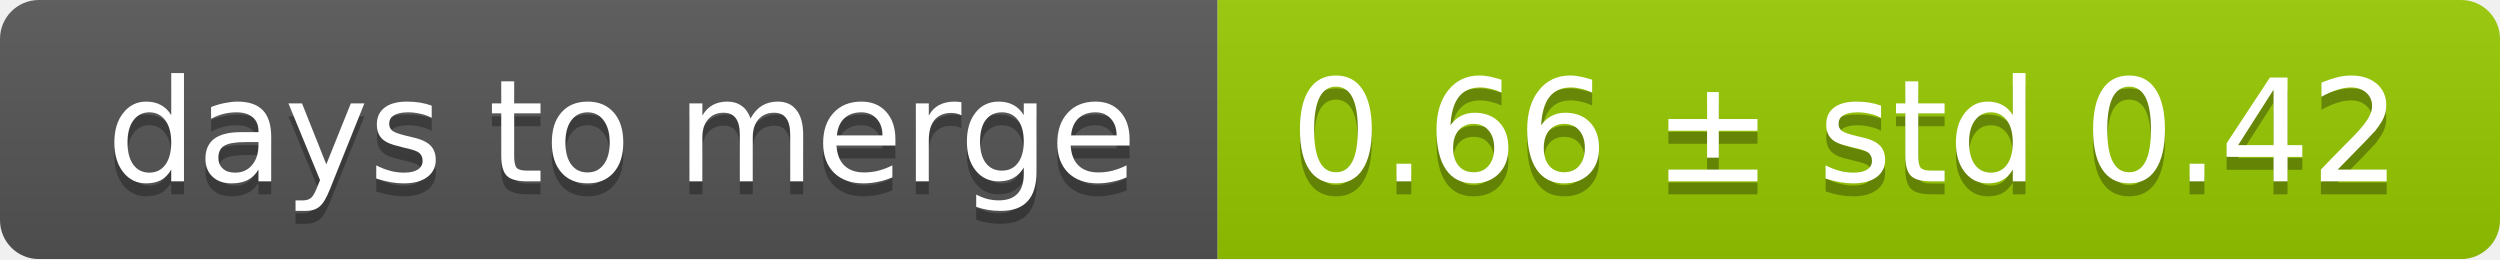
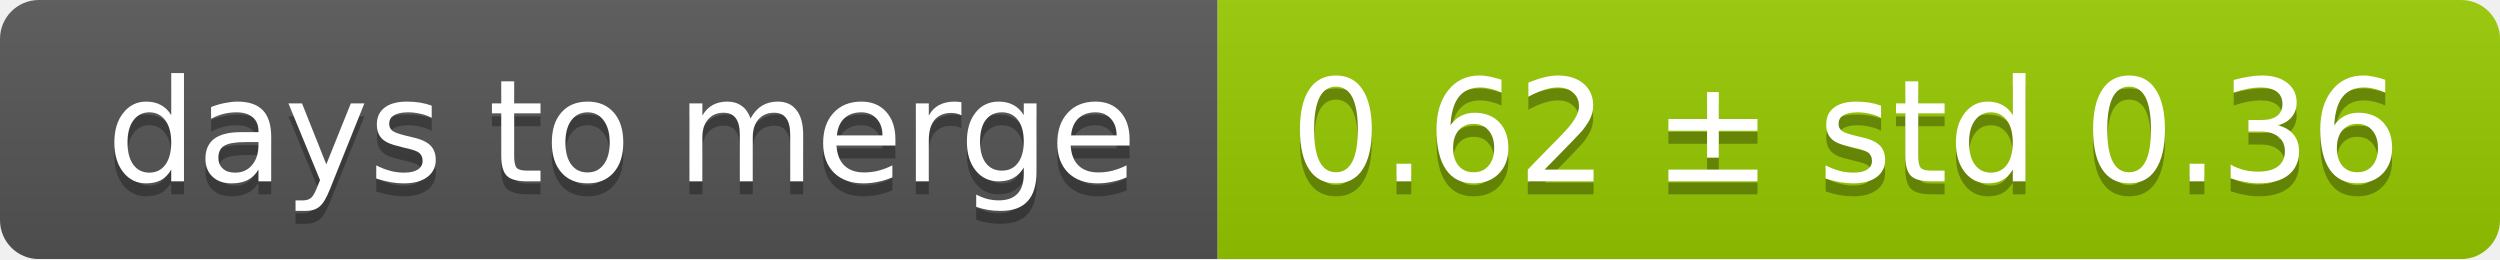
<svg xmlns="http://www.w3.org/2000/svg" width="193" height="20">
  <linearGradient id="smooth" x2="0" y2="100%">
    <stop offset="0" stop-color="#bbb" stop-opacity=".1" />
    <stop offset="1" stop-opacity=".1" />
  </linearGradient>
  <mask id="round">
    <rect width="193" height="20" rx="3" fill="#fff" />
  </mask>
  <g mask="url(#round)">
    <rect width="94" height="20" fill="#555" />
    <rect x="94" width="99" height="20" fill="#97ca00" />
    <rect width="193" height="20" fill="url(#smooth)" />
  </g>
  <g fill="#fff" text-anchor="middle" font-family="DejaVu Sans,Verdana,Geneva,sans-serif" font-size="11">
    <text x="48" y="15" fill="#010101" fill-opacity=".3">days to merge</text>
    <text x="48" y="14">days to merge</text>
-     <text x="142.5" y="15" fill="#010101" fill-opacity=".3">0.66 ± std 0.42</text>
-     <text x="142.5" y="14">0.66 ± std 0.42</text>
+     <text x="142.5" y="15" fill="#010101" fill-opacity=".3">0.62 ± std 0.36</text>
+     <text x="142.5" y="14">0.62 ± std 0.36</text>
  </g>
</svg>
